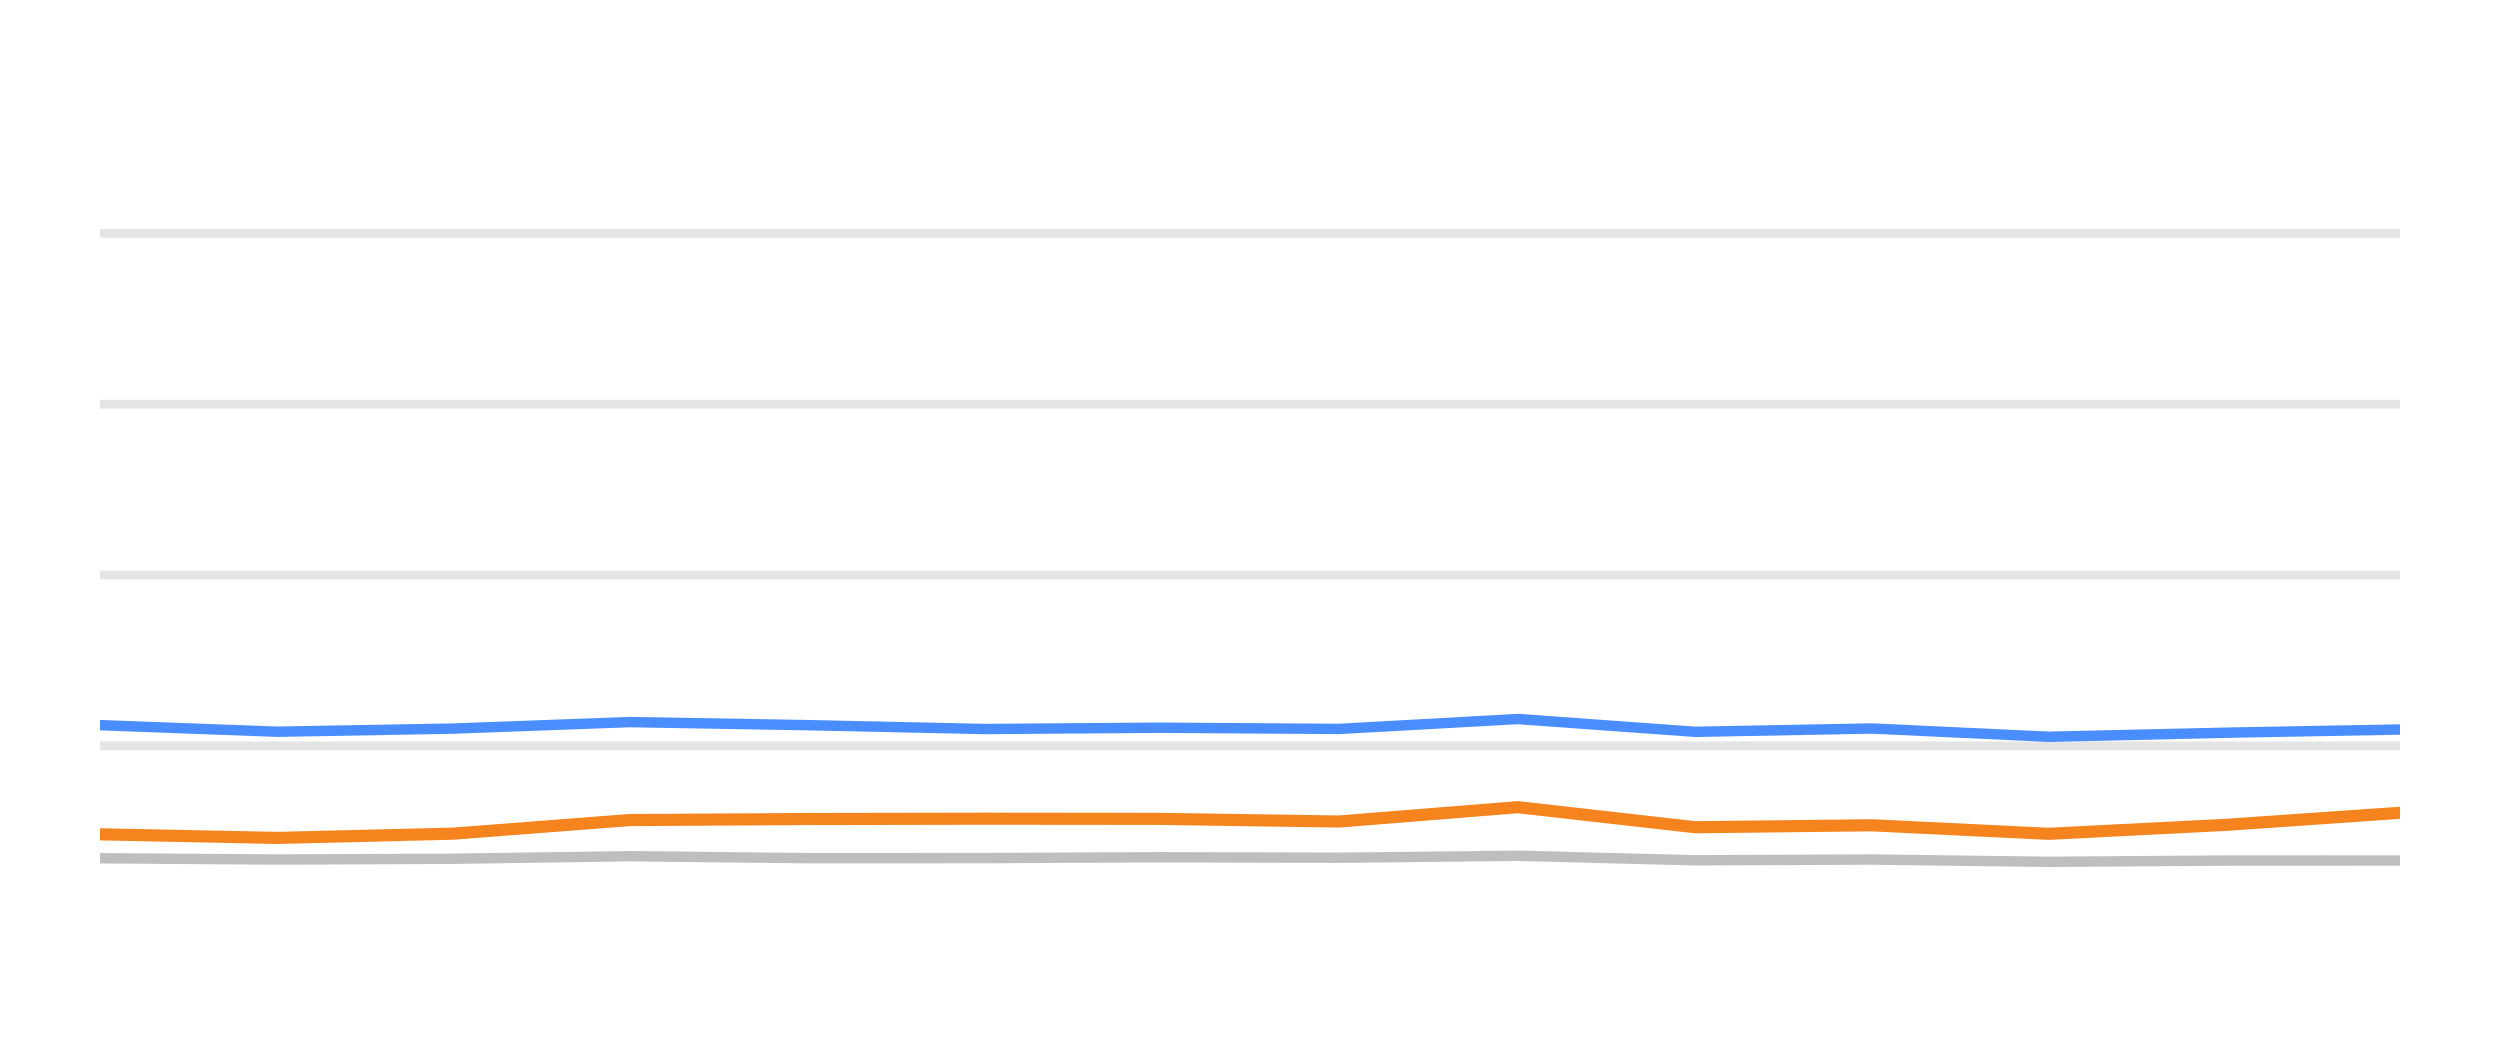
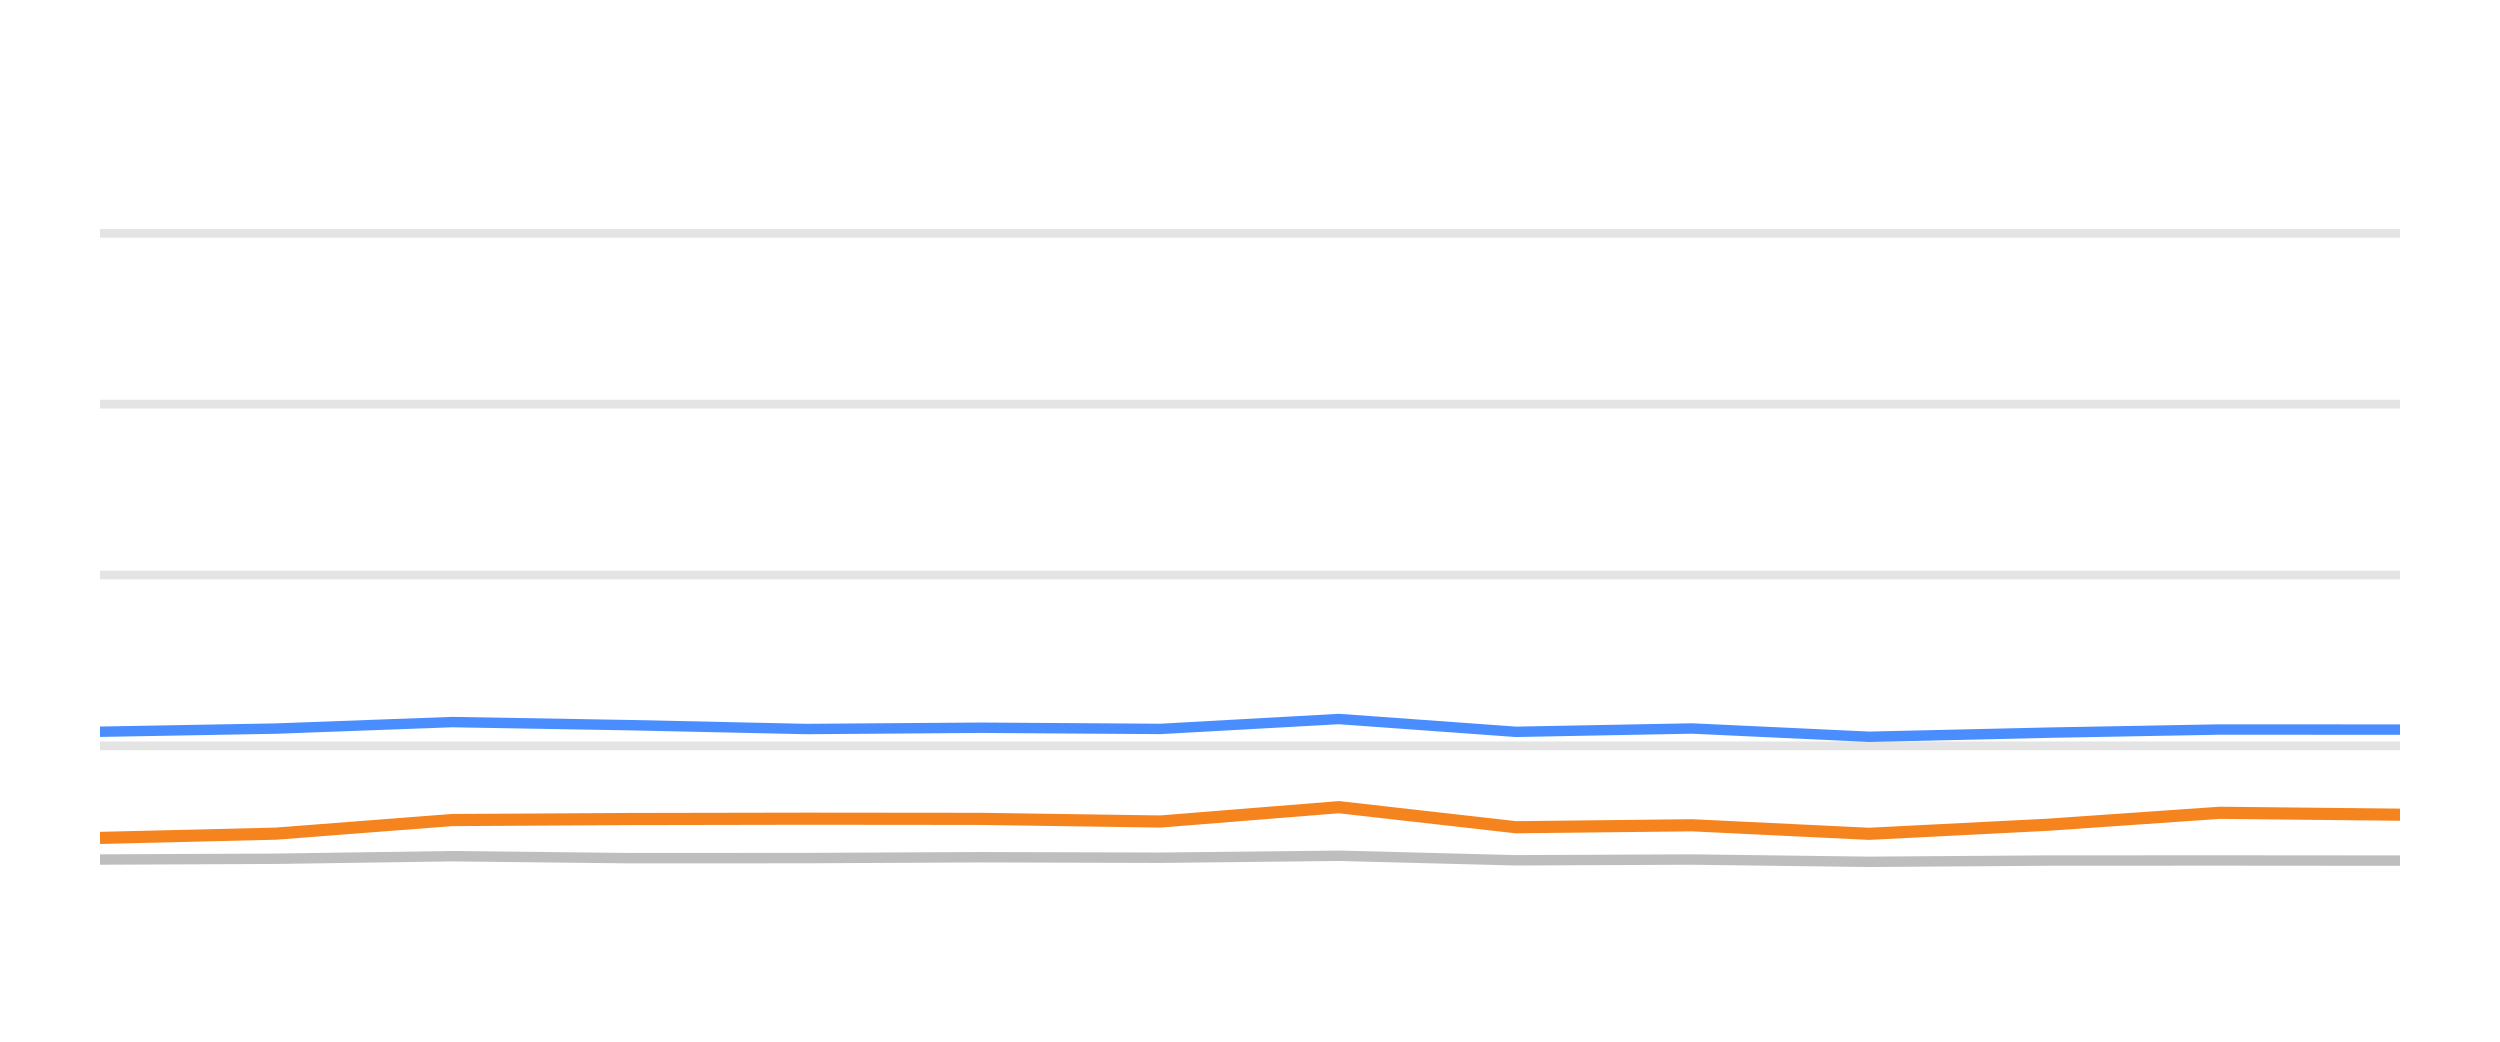
<svg xmlns="http://www.w3.org/2000/svg" width="144pt" height="60pt" viewBox="0 0 144 60" version="1.1">
  <defs>
    <style type="text/css">*{stroke-linejoin: round; stroke-linecap: butt}</style>
  </defs>
  <g id="figure_1">
    <g id="patch_1">
      <path d="M 0 60  L 144 60  L 144 0  L 0 0  L 0 60  z " style="fill: none; opacity: 0" />
    </g>
    <g id="axes_1">
      <g id="patch_2">
        <path d="M 5.76 52.8  L 138.24 52.8  L 138.24 3.6  L 5.76 3.6  L 5.76 52.8  z " style="fill: none" />
      </g>
      <g id="matplotlib.axis_1" />
      <g id="matplotlib.axis_2" />
      <g id="line2d_1">
-         <path d="M 5.76 42.96  L 138.24 42.96  " clip-path="url(#pa5acbe9cb8)" style="fill: none; stroke: #b2b2b2; stroke-opacity: 0.35; stroke-width: 0.5; stroke-linecap: square" />
+         <path d="M 5.76 42.96  L 138.24 42.96  " clip-path="url(#p730ede6918)" style="fill: none; stroke: #b2b2b2; stroke-opacity: 0.35; stroke-width: 0.5; stroke-linecap: square" />
      </g>
      <g id="line2d_2">
-         <path d="M 5.76 33.12  L 138.24 33.12  " clip-path="url(#pa5acbe9cb8)" style="fill: none; stroke: #b2b2b2; stroke-opacity: 0.35; stroke-width: 0.5; stroke-linecap: square" />
+         <path d="M 5.76 33.12  L 138.24 33.12  " clip-path="url(#p730ede6918)" style="fill: none; stroke: #b2b2b2; stroke-opacity: 0.35; stroke-width: 0.5; stroke-linecap: square" />
      </g>
      <g id="line2d_3">
-         <path d="M 5.76 23.28  L 138.24 23.28  " clip-path="url(#pa5acbe9cb8)" style="fill: none; stroke: #b2b2b2; stroke-opacity: 0.35; stroke-width: 0.5; stroke-linecap: square" />
+         <path d="M 5.76 23.28  L 138.24 23.28  " clip-path="url(#p730ede6918)" style="fill: none; stroke: #b2b2b2; stroke-opacity: 0.35; stroke-width: 0.5; stroke-linecap: square" />
      </g>
      <g id="line2d_4">
-         <path d="M 5.76 13.44  L 138.24 13.44  " clip-path="url(#pa5acbe9cb8)" style="fill: none; stroke: #b2b2b2; stroke-opacity: 0.35; stroke-width: 0.5; stroke-linecap: square" />
+         <path d="M 5.76 13.44  L 138.24 13.44  " clip-path="url(#p730ede6918)" style="fill: none; stroke: #b2b2b2; stroke-opacity: 0.35; stroke-width: 0.5; stroke-linecap: square" />
      </g>
      <g id="line2d_5">
-         <path d="M 5.76 49.435  L 15.974 49.509  L 26.118 49.464  L 36.275 49.317  L 46.505 49.43  L 56.721 49.425  L 66.788 49.376  L 77.136 49.405  L 87.434 49.292  L 97.644 49.553  L 107.805 49.509  L 118.011 49.641  L 128.311 49.568  L 138.24 49.563  " clip-path="url(#pa5acbe9cb8)" style="fill: none; stroke: #bebebe; stroke-width: 0.6; stroke-linecap: round" />
+         <path d="M 5.76 49.509  L 15.89 49.464  L 26.033 49.317  L 36.25 49.43  L 46.451 49.425  L 56.505 49.376  L 66.838 49.405  L 77.122 49.292  L 87.318 49.553  L 97.466 49.509  L 107.657 49.641  L 117.943 49.568  L 127.859 49.563  L 138.24 49.572  " clip-path="url(#p730ede6918)" style="fill: none; stroke: #bebebe; stroke-width: 0.6; stroke-linecap: round" />
      </g>
      <g id="line2d_6">
-         <path d="M 5.76 41.769  L 15.974 42.148  L 26.118 41.966  L 36.275 41.592  L 46.505 41.769  L 56.721 41.991  L 66.788 41.917  L 77.136 41.986  L 87.434 41.415  L 97.644 42.153  L 107.805 41.961  L 118.011 42.438  L 128.311 42.202  L 138.24 42.02  " clip-path="url(#pa5acbe9cb8)" style="fill: none; stroke: #4a8dff; stroke-width: 0.6; stroke-linecap: round" />
+         <path d="M 5.76 42.148  L 15.89 41.966  L 26.033 41.592  L 36.25 41.769  L 46.451 41.991  L 56.505 41.917  L 66.838 41.986  L 77.122 41.415  L 87.318 42.153  L 97.466 41.961  L 107.657 42.438  L 117.943 42.202  L 127.859 42.02  L 138.24 42.025  " clip-path="url(#p730ede6918)" style="fill: none; stroke: #4a8dff; stroke-width: 0.6; stroke-linecap: round" />
      </g>
      <g id="line2d_7">
-         <path d="M 5.76 48.057  L 15.974 48.264  L 26.118 48.018  L 36.275 47.235  L 46.505 47.176  L 56.721 47.157  L 66.788 47.167  L 77.136 47.319  L 87.434 46.493  L 97.644 47.649  L 107.805 47.536  L 118.011 48.028  L 128.311 47.506  L 138.24 46.817  " clip-path="url(#pa5acbe9cb8)" style="fill: none; stroke: #f5841e; stroke-width: 0.7; stroke-linecap: round" />
+         <path d="M 5.76 48.264  L 15.89 48.018  L 26.033 47.235  L 36.25 47.176  L 46.451 47.157  L 56.505 47.167  L 66.838 47.319  L 77.122 46.493  L 87.318 47.649  L 97.466 47.536  L 107.657 48.028  L 117.943 47.506  L 127.859 46.817  L 138.24 46.926  " clip-path="url(#p730ede6918)" style="fill: none; stroke: #f5841e; stroke-width: 0.7; stroke-linecap: round" />
      </g>
    </g>
  </g>
  <defs>
-     <clipPath id="pa5acbe9cb8">
+     <clipPath id="p730ede6918">
      <rect x="5.76" y="3.6" width="132.48" height="49.2" />
    </clipPath>
  </defs>
</svg>
